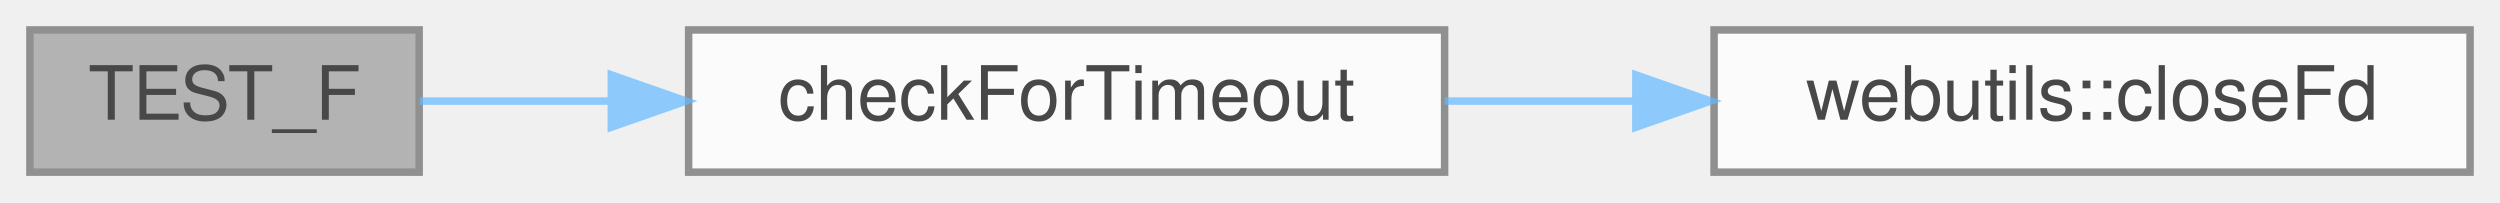
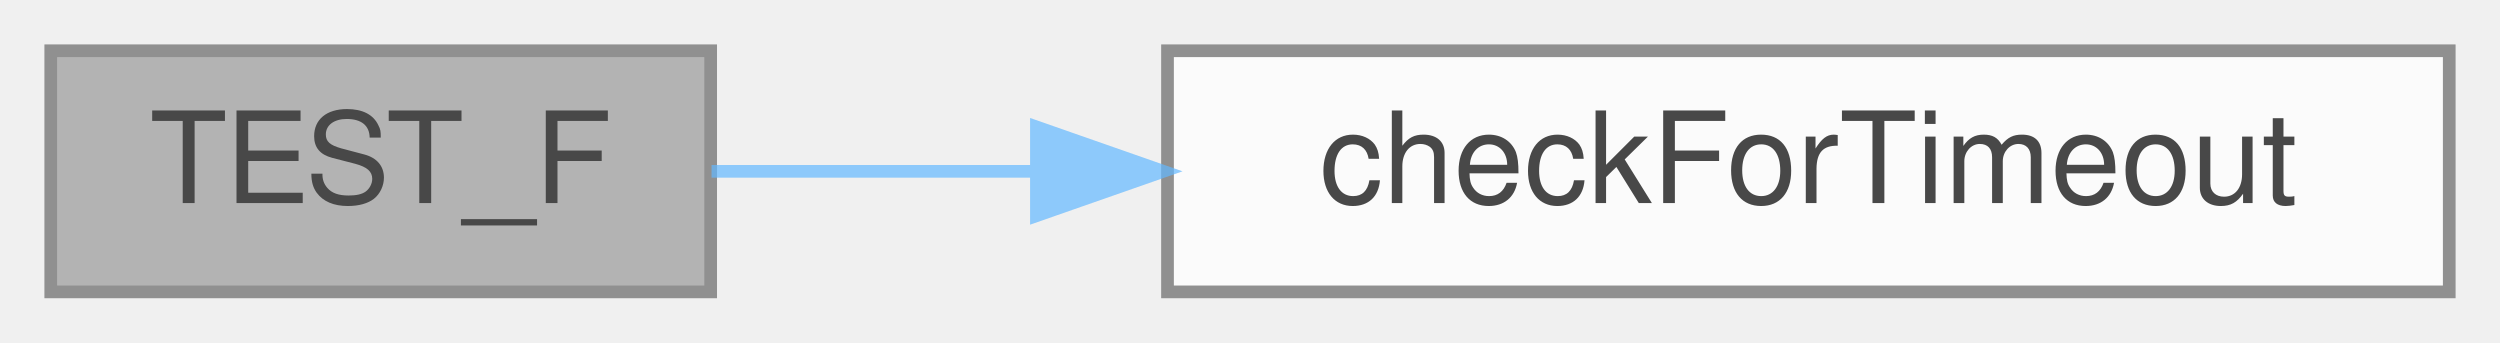
- <svg xmlns="http://www.w3.org/2000/svg" xmlns:xlink="http://www.w3.org/1999/xlink" width="334pt" height="27pt" viewBox="0.00 0.00 334.00 27.00">
+ <svg xmlns="http://www.w3.org/2000/svg" xmlns:xlink="http://www.w3.org/1999/xlink" width="197pt" height="27pt" viewBox="0.00 0.00 197.00 27.00">
  <svg id="main" version="1.1" xml:space="preserve">
    <style type="text/css">
.node, .edge {opacity: 0.7;}
.node.selected, .edge.selected {opacity: 1;}
.edge:hover path { stroke: red; }
.edge:hover polygon { stroke: red; fill: red; }
</style>
    <svg id="graph" class="graph">
      <g id="graph0" class="graph" transform="scale(1 1) rotate(0) translate(4 23)">
        <g id="Node000001" class="node">
          <g id="a_Node000001">
            <a xlink:title=" ">
              <polygon fill="#999999" stroke="#666666" points="52,-19 0,-19 0,0 52,0 52,-19" />
              <text text-anchor="middle" x="26" y="-7" font-family="Helvetica,sans-Serif" font-size="10.00">TEST_F</text>
            </a>
          </g>
        </g>
        <g id="Node000002" class="node">
          <g id="a_Node000002">
            <a xlink:href="_server_8cpp.html#a28fd29ec48bd9459c678980cfccca4cf" target="_top" xlink:title="Iterates through all connections and checks if any have timed out.">
              <polygon fill="white" stroke="#666666" points="189,-19 88,-19 88,0 189,0 189,-19" />
              <text text-anchor="middle" x="138.5" y="-7" font-family="Helvetica,sans-Serif" font-size="10.00">checkForTimeout</text>
            </a>
          </g>
        </g>
        <g id="edge1_Node000001_Node000002" class="edge">
          <g id="a_edge1_Node000001_Node000002">
            <a xlink:title=" ">
              <path fill="none" stroke="#63b8ff" d="M52.07,-9.5C59.75,-9.5 68.56,-9.5 77.53,-9.5" />
              <polygon fill="#63b8ff" stroke="#63b8ff" points="77.67,-13 87.67,-9.5 77.67,-6 77.67,-13" />
            </a>
          </g>
        </g>
-         <g id="Node000003" class="node">
-           <g id="a_Node000003">
-             <a xlink:href="namespacewebutils.html#ad74875f464c74bd45589002fc385605e" target="_top" xlink:title=" ">
-               <polygon fill="white" stroke="#666666" points="326,-19 225,-19 225,0 326,0 326,-19" />
-               <text text-anchor="middle" x="275.5" y="-7" font-family="Helvetica,sans-Serif" font-size="10.00">webutils::closeFd</text>
-             </a>
-           </g>
-         </g>
-         <g id="edge2_Node000002_Node000003" class="edge">
-           <g id="a_edge2_Node000002_Node000003">
-             <a xlink:title=" ">
-               <path fill="none" stroke="#63b8ff" d="M189,-9.5C197.24,-9.5 205.87,-9.5 214.34,-9.5" />
-               <polygon fill="#63b8ff" stroke="#63b8ff" points="214.55,-13 224.55,-9.5 214.55,-6 214.55,-13" />
-             </a>
-           </g>
-         </g>
      </g>
    </svg>
  </svg>
  <style type="text/css">

[data-mouse-over-selected='false'] { opacity: 0.7; }
[data-mouse-over-selected='true']  { opacity: 1.0; }

</style>
</svg>
